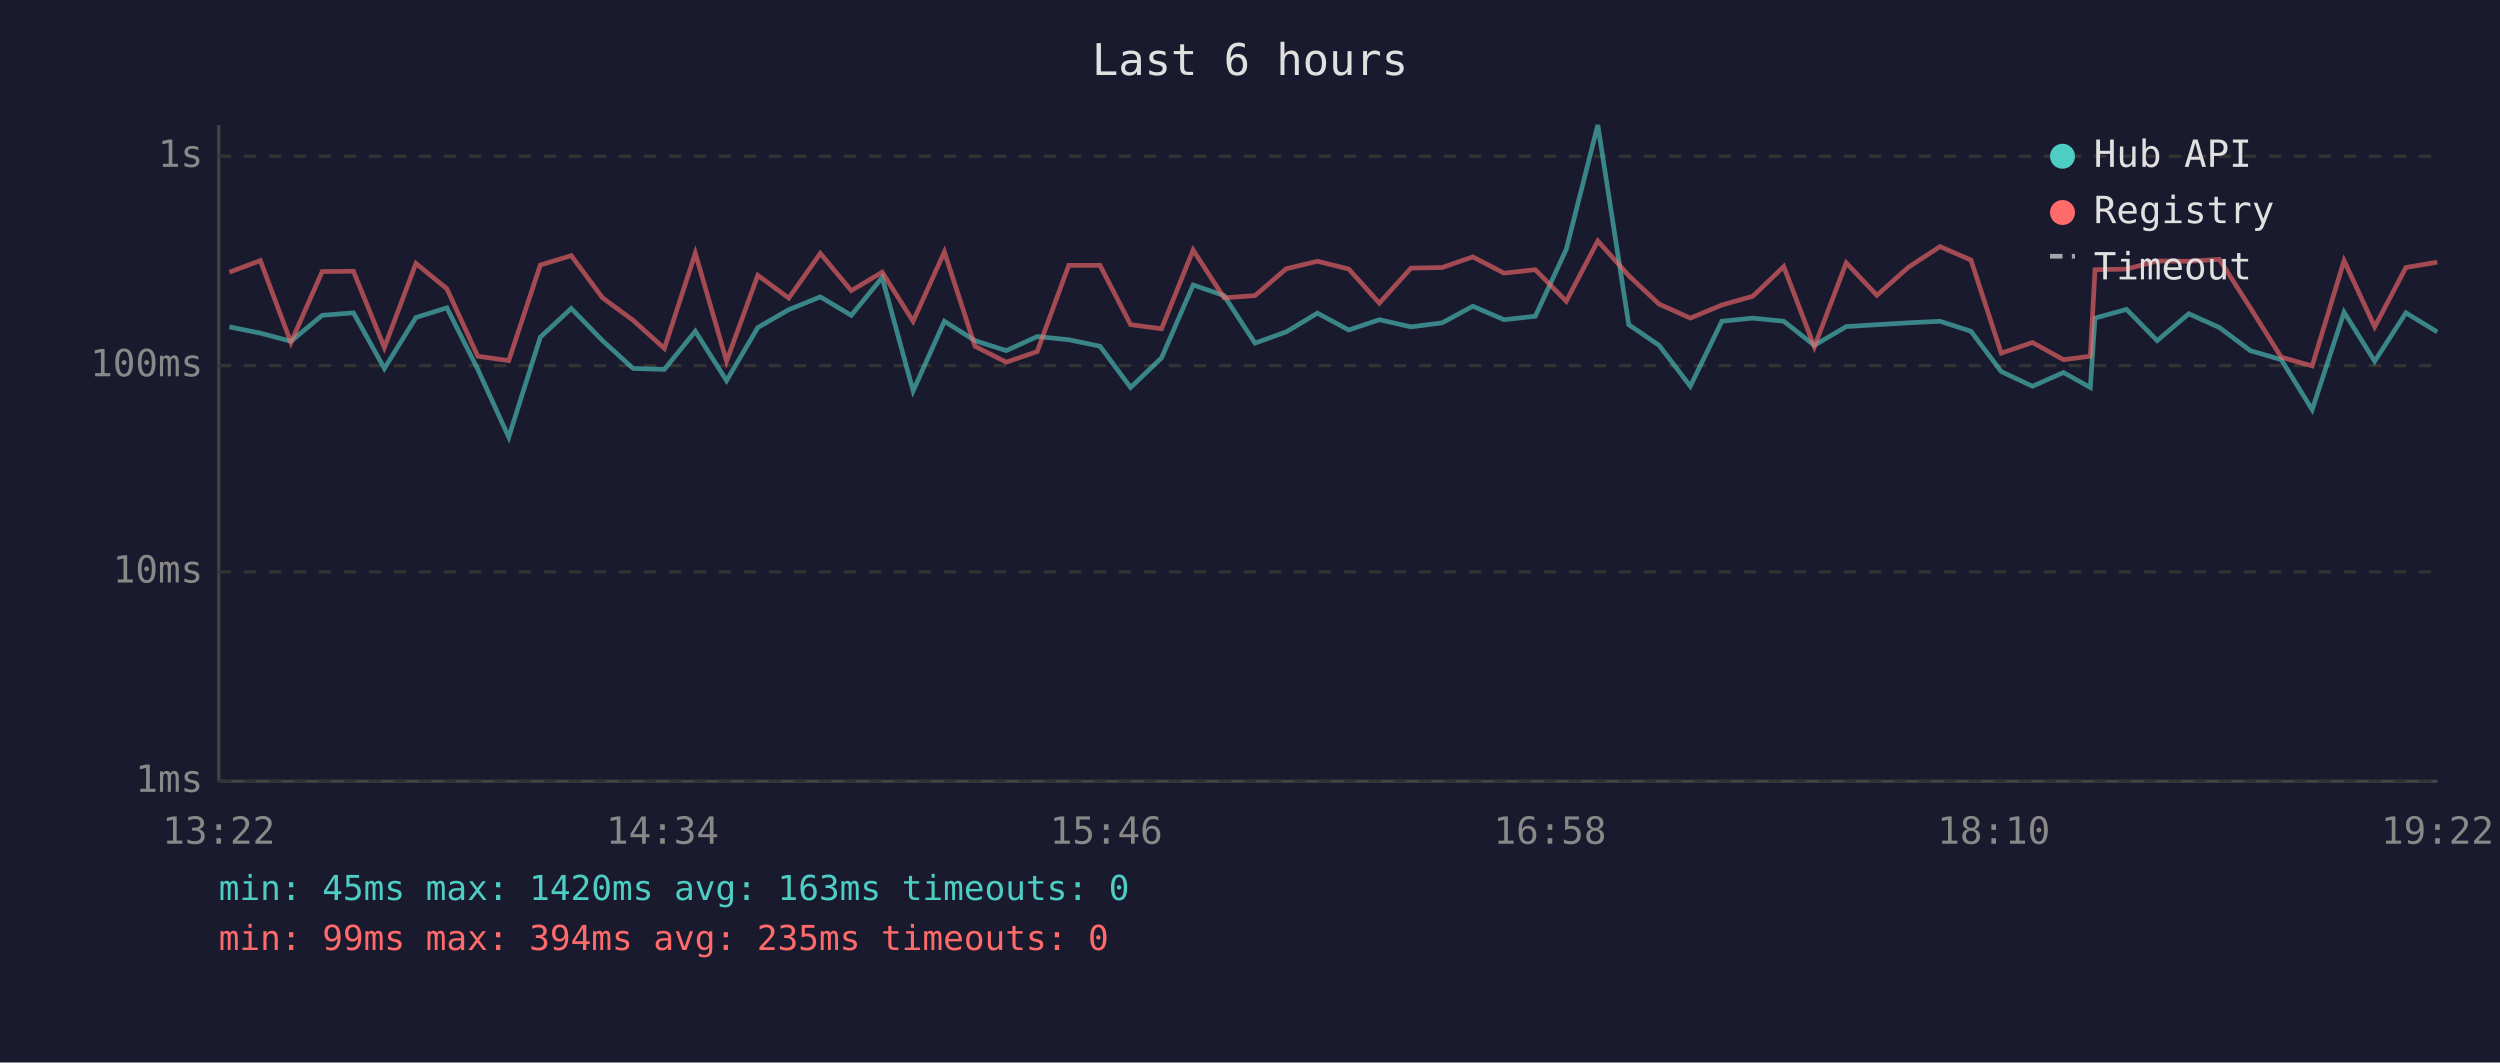
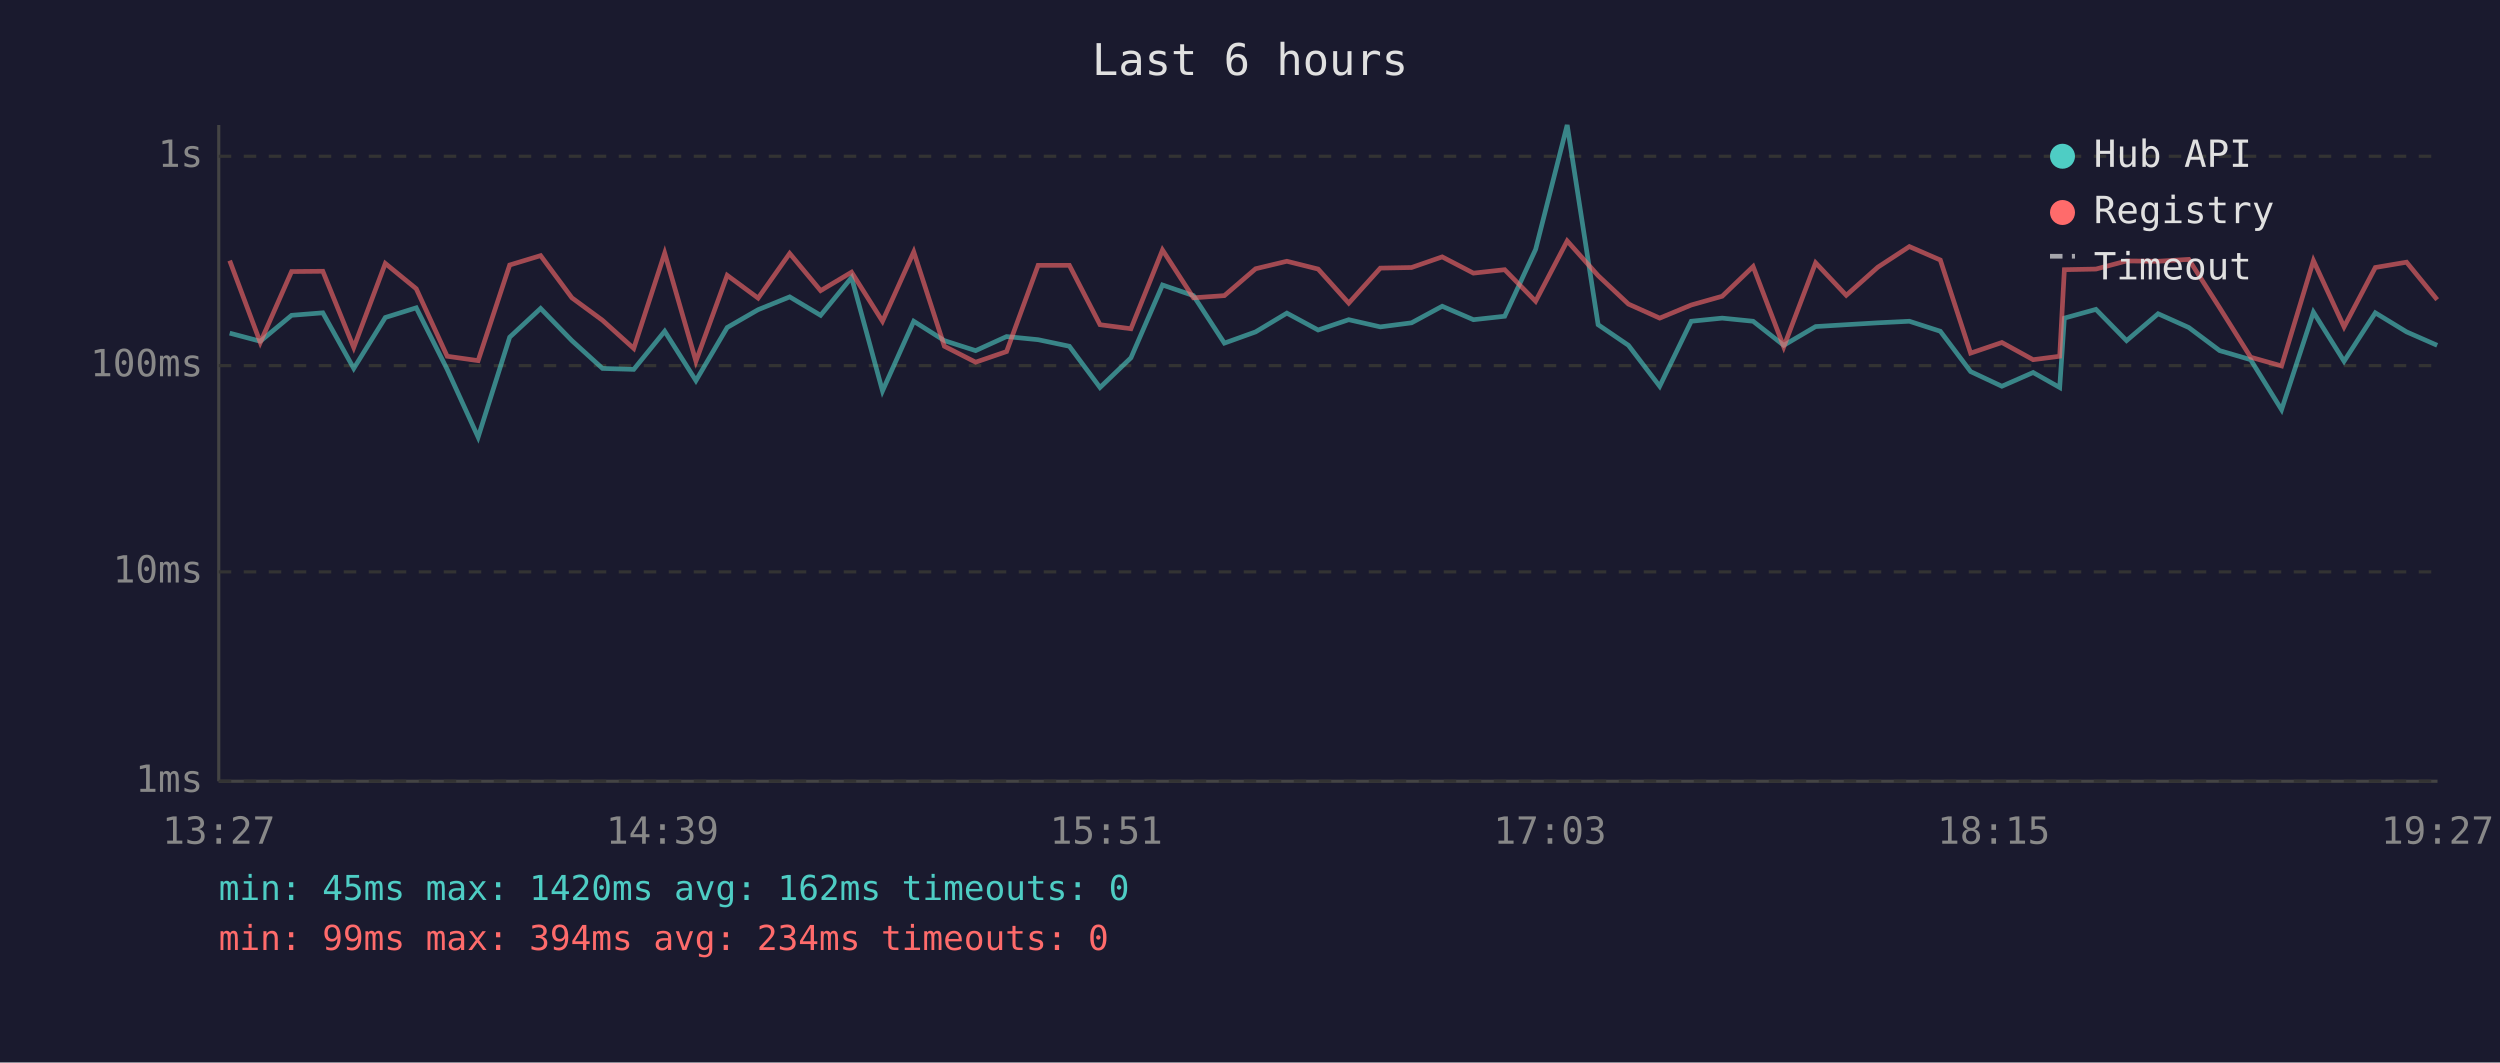
<svg xmlns="http://www.w3.org/2000/svg" viewBox="0 0 800 340" font-family="monospace" font-size="12">
  <rect width="800" height="340" fill="#1a1a2e" />
  <text x="400" y="24" fill="#e0e0e0" font-size="14" text-anchor="middle">Last 6 hours</text>
  <line x1="70" y1="40" x2="70" y2="250" stroke="#444" stroke-width="1" />
  <line x1="70" y1="250" x2="780" y2="250" stroke="#444" stroke-width="1" />
  <line x1="70" y1="250" x2="780" y2="250" stroke="#333" stroke-width="1" stroke-dasharray="4" />
  <text x="65" y="250" fill="#888" text-anchor="end" dominant-baseline="middle">1ms</text>
  <line x1="70" y1="183" x2="780" y2="183" stroke="#333" stroke-width="1" stroke-dasharray="4" />
  <text x="65" y="183" fill="#888" text-anchor="end" dominant-baseline="middle">10ms</text>
  <line x1="70" y1="117" x2="780" y2="117" stroke="#333" stroke-width="1" stroke-dasharray="4" />
  <text x="65" y="117" fill="#888" text-anchor="end" dominant-baseline="middle">100ms</text>
  <line x1="70" y1="50" x2="780" y2="50" stroke="#333" stroke-width="1" stroke-dasharray="4" />
  <text x="65" y="50" fill="#888" text-anchor="end" dominant-baseline="middle">1s</text>
-   <text x="70" y="270" fill="#888" text-anchor="middle">13:22</text>
-   <text x="212" y="270" fill="#888" text-anchor="middle">14:34</text>
-   <text x="354" y="270" fill="#888" text-anchor="middle">15:46</text>
-   <text x="496" y="270" fill="#888" text-anchor="middle">16:58</text>
-   <text x="638" y="270" fill="#888" text-anchor="middle">18:10</text>
-   <text x="780" y="270" fill="#888" text-anchor="middle">19:22</text>
-   <polyline points="73.4,104.6 83.3,106.6 93.1,109.2 103.1,100.9 113.1,100.1 123.0,117.9 133.1,101.6 143.0,98.5 152.9,118.2 162.8,139.9 172.9,107.9 182.8,98.7 192.8,109.0 202.6,117.9 212.6,118.2 222.5,106.0 232.5,121.8 242.5,104.8 252.4,99.1 262.5,95.0 272.4,100.9 282.3,88.8 292.2,125.1 302.2,102.8 312.0,109.0 322.0,112.2 331.9,107.7 342.0,108.7 352.0,110.8 361.8,124.0 371.7,114.5 381.8,91.2 391.7,94.6 401.6,109.8 411.6,106.2 421.6,100.2 431.6,105.6 441.4,102.3 451.5,104.6 461.5,103.3 471.3,98.0 481.3,102.3 491.3,101.2 501.2,79.8 511.3,40.0 521.2,103.9 530.9,110.5 540.9,123.6 551.0,102.8 560.9,101.8 570.8,102.8 580.6,110.5 590.8,104.5 600.6,103.9 610.7,103.3 620.8,102.8 630.7,106.0 640.4,118.9 650.4,123.6 660.3,119.2 668.9,124.0 670.4,101.8 680.5,99.0 690.3,109.0 700.4,100.4 710.2,104.8 720.1,112.2 730.0,115.1 739.9,131.1 750.1,99.9 759.9,115.6 769.9,100.1 779.9,106.2" fill="none" stroke="#4ecdc4" stroke-width="1.5" opacity="0.6" />
-   <polyline points="73.4,87.1 83.3,83.4 93.1,109.6 103.1,86.9 113.1,86.8 123.0,111.2 133.1,84.3 143.0,92.4 152.9,114.0 162.8,115.4 172.9,84.8 182.8,81.8 192.8,95.3 202.6,102.5 212.6,111.5 222.5,81.0 232.5,115.6 242.5,88.1 252.4,95.4 262.5,81.1 272.4,93.0 282.3,87.1 292.2,102.8 302.2,80.6 312.0,110.8 322.0,115.9 331.9,112.5 342.0,84.9 352.0,84.9 361.8,103.9 371.7,105.2 381.8,80.0 391.7,95.3 401.6,94.6 411.6,86.0 421.6,83.6 431.6,86.1 441.4,97.0 451.5,85.8 461.5,85.6 471.3,82.2 481.3,87.4 491.3,86.3 501.2,96.4 511.3,77.1 521.2,88.2 530.9,97.3 540.9,101.8 551.0,97.6 560.9,94.8 570.8,85.3 580.6,111.0 590.8,84.1 600.6,94.5 610.7,85.5 620.8,78.9 630.7,83.2 640.4,113.0 650.4,109.6 660.3,115.1 668.9,114.0 670.4,86.3 680.5,86.1 690.3,83.5 700.4,83.6 710.2,83.0 720.1,98.5 730.0,114.3 739.9,117.1 750.1,83.4 759.9,104.6 769.9,85.6 779.9,83.9" fill="none" stroke="#ff6b6b" stroke-width="1.5" opacity="0.6" />
+   <text x="70" y="270" fill="#888" text-anchor="middle">13:27</text>
+   <text x="212" y="270" fill="#888" text-anchor="middle">14:39</text>
+   <text x="354" y="270" fill="#888" text-anchor="middle">15:51</text>
+   <text x="496" y="270" fill="#888" text-anchor="middle">17:03</text>
+   <text x="638" y="270" fill="#888" text-anchor="middle">18:15</text>
+   <text x="780" y="270" fill="#888" text-anchor="middle">19:27</text>
+   <polyline points="73.5,106.6 83.3,109.2 93.3,100.9 103.3,100.1 113.2,117.9 123.3,101.6 133.2,98.5 143.1,118.2 153.0,139.9 163.1,107.9 173.0,98.7 183.0,109.0 192.8,117.9 202.8,118.2 212.7,106.0 222.7,121.8 232.7,104.8 242.6,99.1 252.7,95.0 262.6,100.9 272.5,88.8 282.4,125.1 292.4,102.8 302.2,109.0 312.2,112.2 322.1,107.7 332.2,108.7 342.2,110.8 352.0,124.0 361.9,114.5 372.0,91.2 381.9,94.6 391.8,109.8 401.8,106.2 411.8,100.2 421.8,105.6 431.6,102.3 441.7,104.6 451.7,103.3 461.5,98.0 471.5,102.3 481.5,101.2 491.4,79.8 501.5,40.0 511.4,103.9 521.1,110.5 531.1,123.6 541.2,102.8 551.1,101.8 561.0,102.8 570.8,110.5 581.0,104.5 590.8,103.9 600.9,103.3 611.0,102.8 620.9,106.0 630.6,118.9 640.6,123.6 650.6,119.2 659.1,124.0 660.6,101.8 670.7,99.0 680.5,109.0 690.6,100.4 700.4,104.8 710.3,112.2 720.2,115.1 730.1,131.1 740.3,99.9 750.1,115.6 760.1,100.1 770.1,106.2 779.9,110.5" fill="none" stroke="#4ecdc4" stroke-width="1.5" opacity="0.6" />
+   <polyline points="73.5,83.4 83.3,109.6 93.3,86.9 103.3,86.8 113.2,111.2 123.3,84.3 133.2,92.4 143.1,114.0 153.0,115.4 163.1,84.8 173.0,81.8 183.0,95.3 192.8,102.5 202.8,111.5 212.7,81.0 222.7,115.6 232.7,88.1 242.6,95.4 252.7,81.1 262.6,93.0 272.5,87.1 282.4,102.8 292.4,80.6 302.2,110.8 312.2,115.9 322.1,112.5 332.2,84.9 342.2,84.9 352.0,103.9 361.9,105.2 372.0,80.0 381.9,95.3 391.8,94.6 401.8,86.0 411.8,83.6 421.8,86.1 431.6,97.0 441.7,85.8 451.7,85.6 461.5,82.2 471.5,87.4 481.5,86.3 491.4,96.4 501.5,77.1 511.4,88.2 521.1,97.3 531.1,101.8 541.2,97.6 551.1,94.8 561.0,85.3 570.8,111.0 581.0,84.1 590.8,94.5 600.9,85.5 611.0,78.9 620.9,83.2 630.6,113.0 640.6,109.6 650.6,115.1 659.1,114.0 660.6,86.3 670.7,86.1 680.5,83.5 690.6,83.6 700.4,83.0 710.3,98.5 720.2,114.3 730.1,117.1 740.3,83.4 750.1,104.6 760.1,85.6 770.1,83.9 779.9,95.9" fill="none" stroke="#ff6b6b" stroke-width="1.5" opacity="0.6" />
  <circle cx="660" cy="50" r="4" fill="#4ecdc4" />
  <text x="670" y="50" fill="#e0e0e0" dominant-baseline="middle">Hub API</text>
  <circle cx="660" cy="68" r="4" fill="#ff6b6b" />
  <text x="670" y="68" fill="#e0e0e0" dominant-baseline="middle">Registry</text>
  <line x1="656" y1="82" x2="664" y2="82" stroke="#e0e0e0" stroke-width="1.5" stroke-dasharray="4,3" opacity="0.7" />
  <text x="670" y="86" fill="#e0e0e0" dominant-baseline="middle">Timeout</text>
-   <text x="70" y="288" fill="#4ecdc4" font-size="11">min: 45ms  max: 1420ms  avg: 163ms  timeouts: 0</text>
-   <text x="70" y="304" fill="#ff6b6b" font-size="11">min: 99ms  max: 394ms  avg: 235ms  timeouts: 0</text>
+   <text x="70" y="288" fill="#4ecdc4" font-size="11">min: 45ms  max: 1420ms  avg: 162ms  timeouts: 0</text>
+   <text x="70" y="304" fill="#ff6b6b" font-size="11">min: 99ms  max: 394ms  avg: 234ms  timeouts: 0</text>
</svg>
